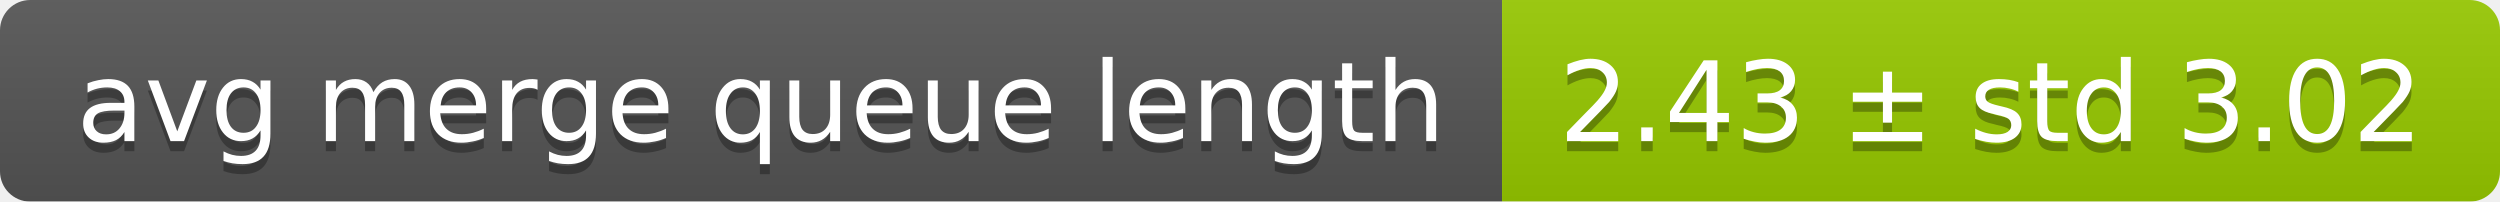
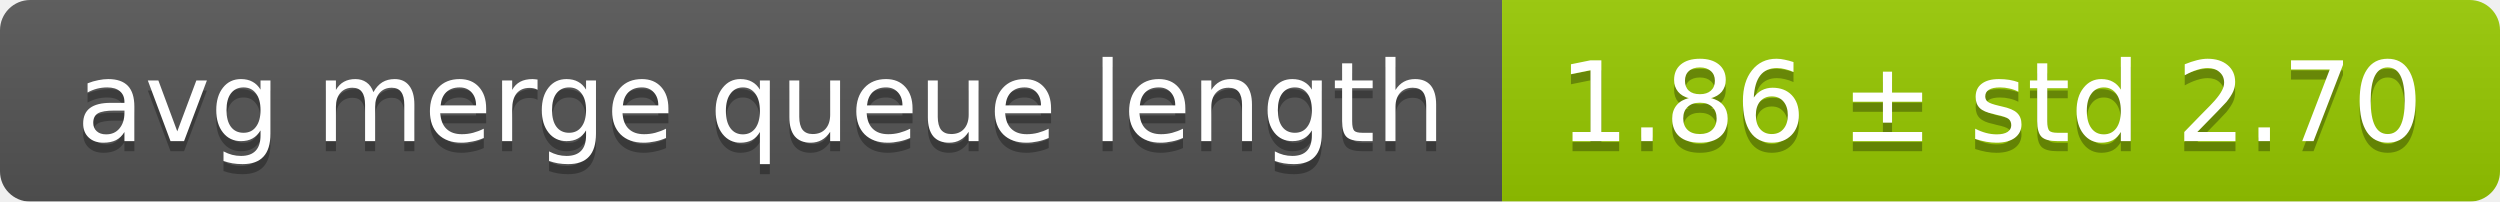
<svg xmlns="http://www.w3.org/2000/svg" width="248" height="20">
  <linearGradient id="smooth" x2="0" y2="100%">
    <stop offset="0" stop-color="#bbb" stop-opacity=".1" />
    <stop offset="1" stop-opacity=".1" />
  </linearGradient>
  <mask id="round">
    <rect width="248" height="20" rx="3" fill="#fff" />
  </mask>
  <g mask="url(#round)">
    <rect width="149" height="20" fill="#555" />
    <rect x="149" width="99" height="20" fill="#97ca00" />
    <rect width="248" height="20" fill="url(#smooth)" />
  </g>
  <g fill="#fff" text-anchor="middle" font-family="DejaVu Sans,Verdana,Geneva,sans-serif" font-size="11">
    <text x="75.5" y="15" fill="#010101" fill-opacity=".3">avg merge queue length</text>
    <text x="75.5" y="14">avg merge queue length</text>
-     <text x="197.5" y="15" fill="#010101" fill-opacity=".3">2.43 ± std 3.02</text>
-     <text x="197.5" y="14">2.43 ± std 3.02</text>
+     <text x="197.5" y="15" fill="#010101" fill-opacity=".3">1.86 ± std 2.70</text>
+     <text x="197.5" y="14">1.86 ± std 2.70</text>
  </g>
</svg>
